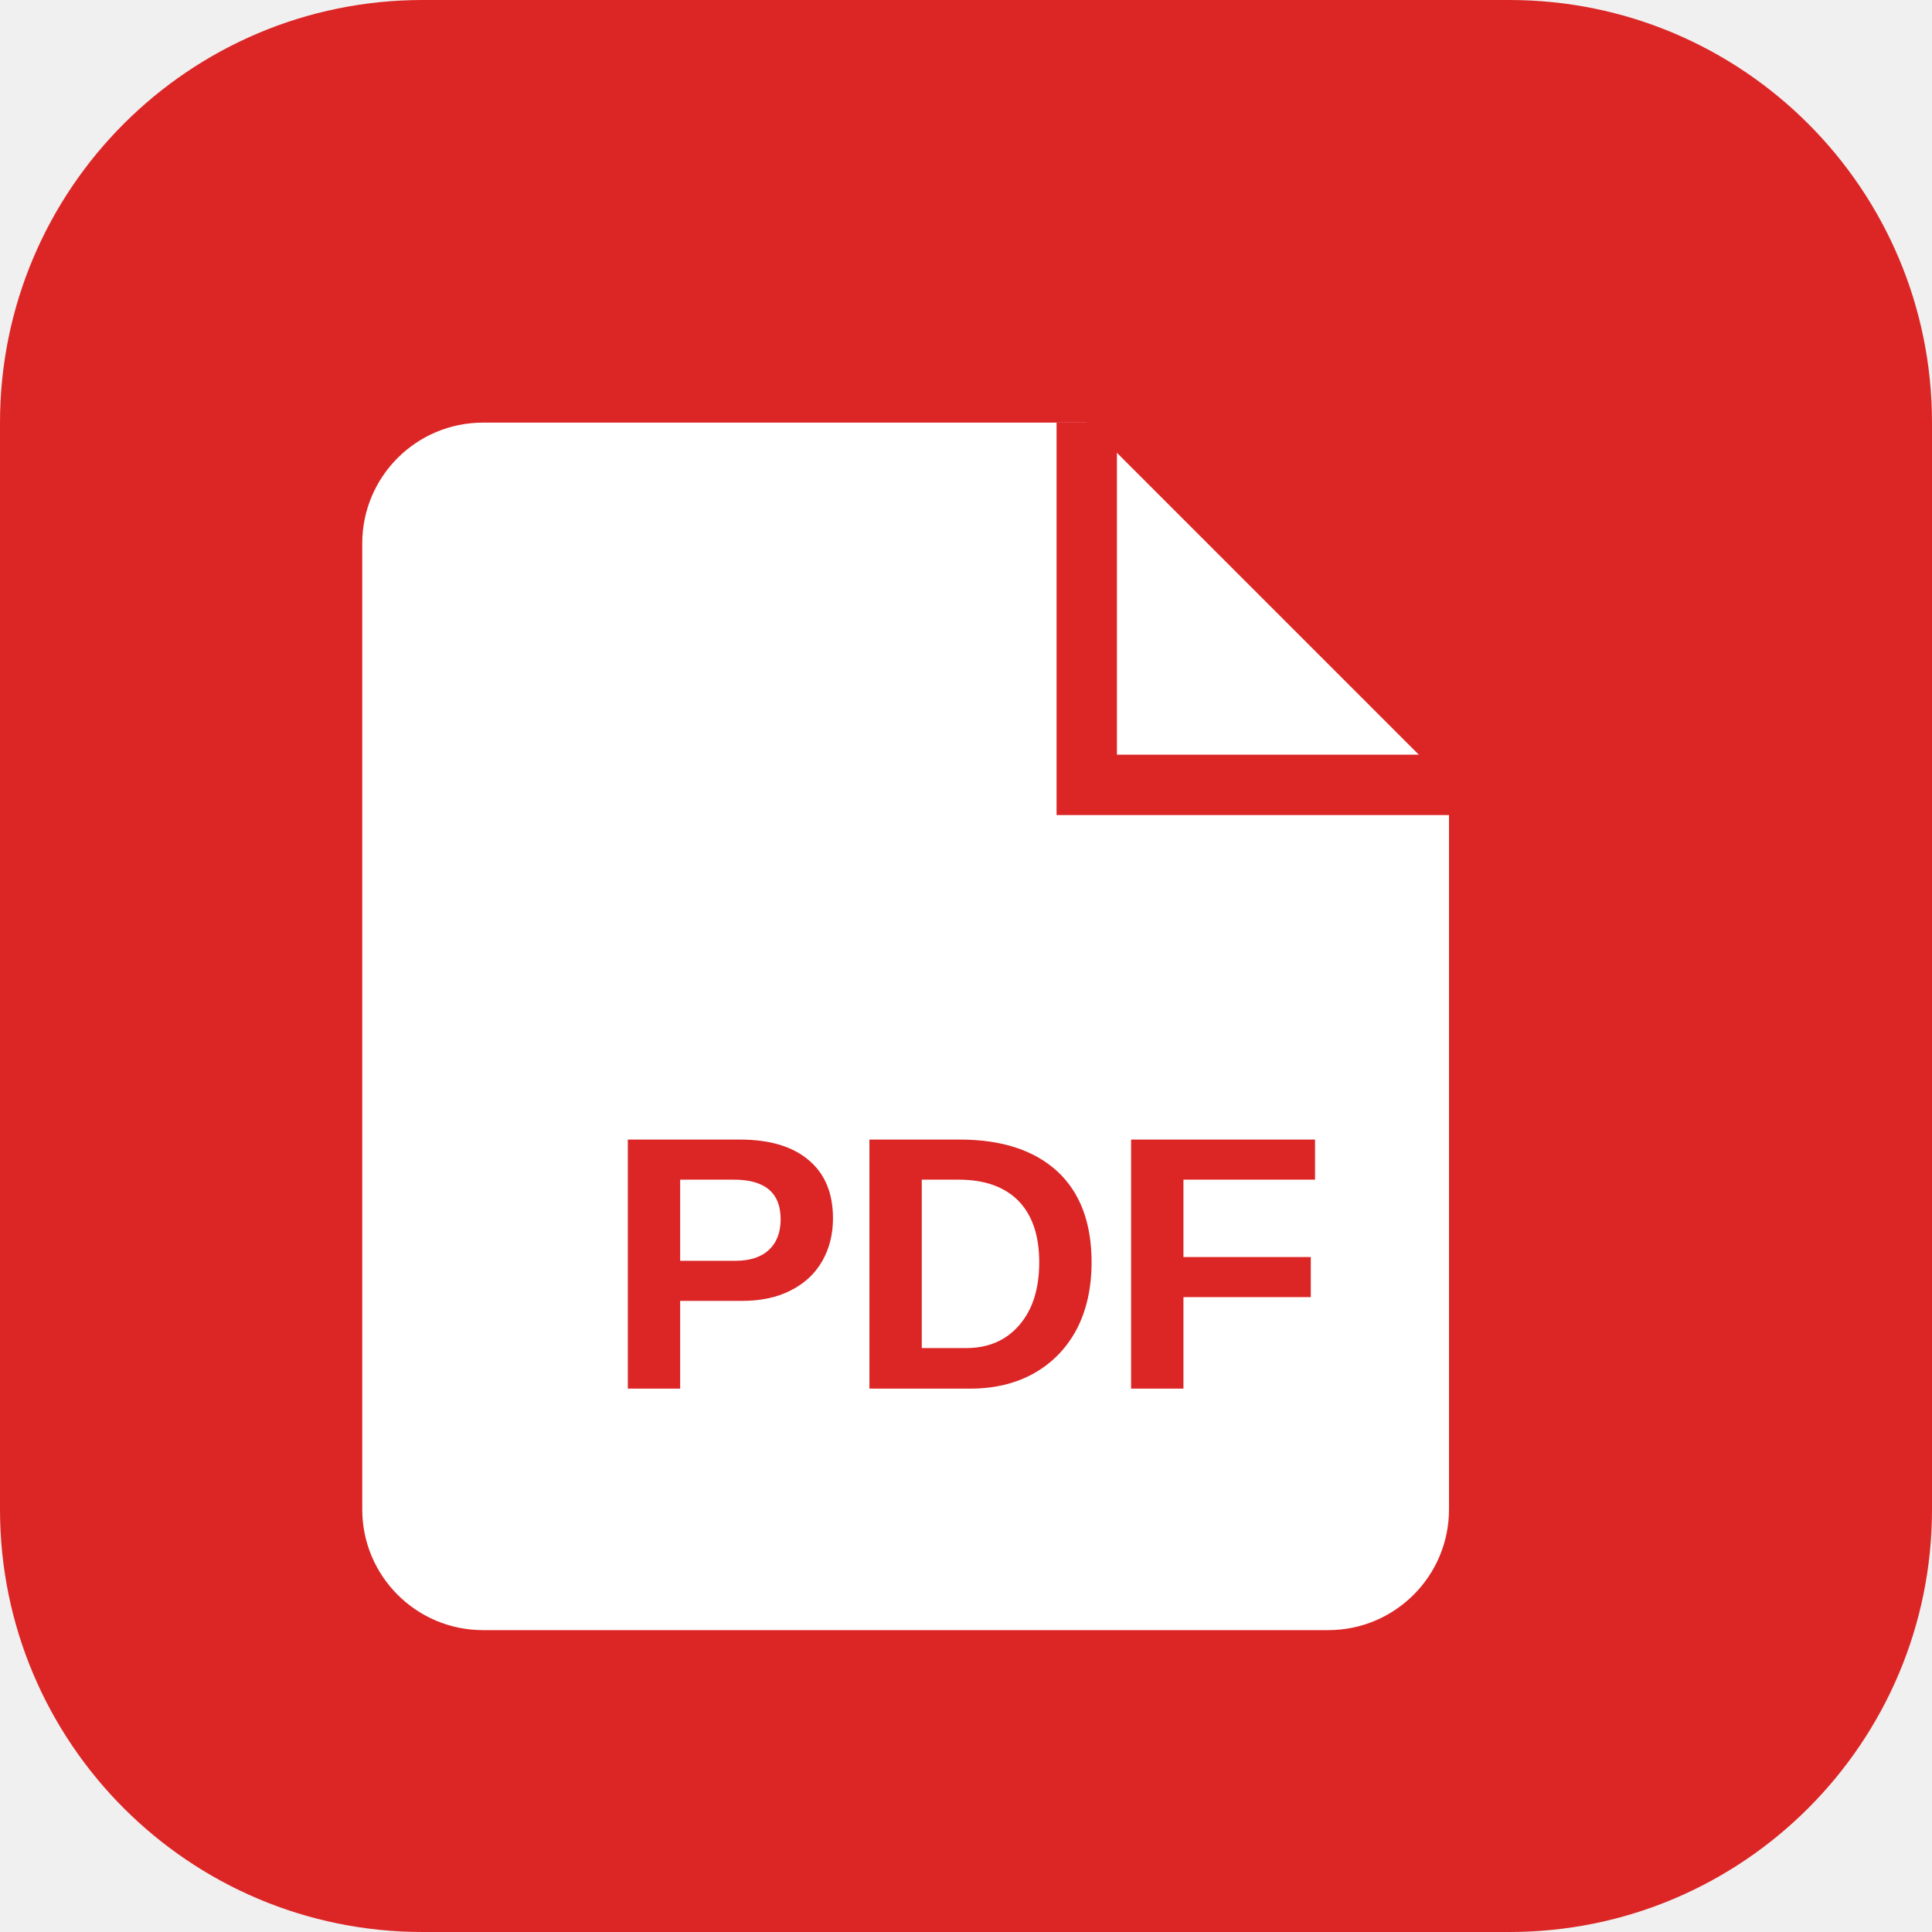
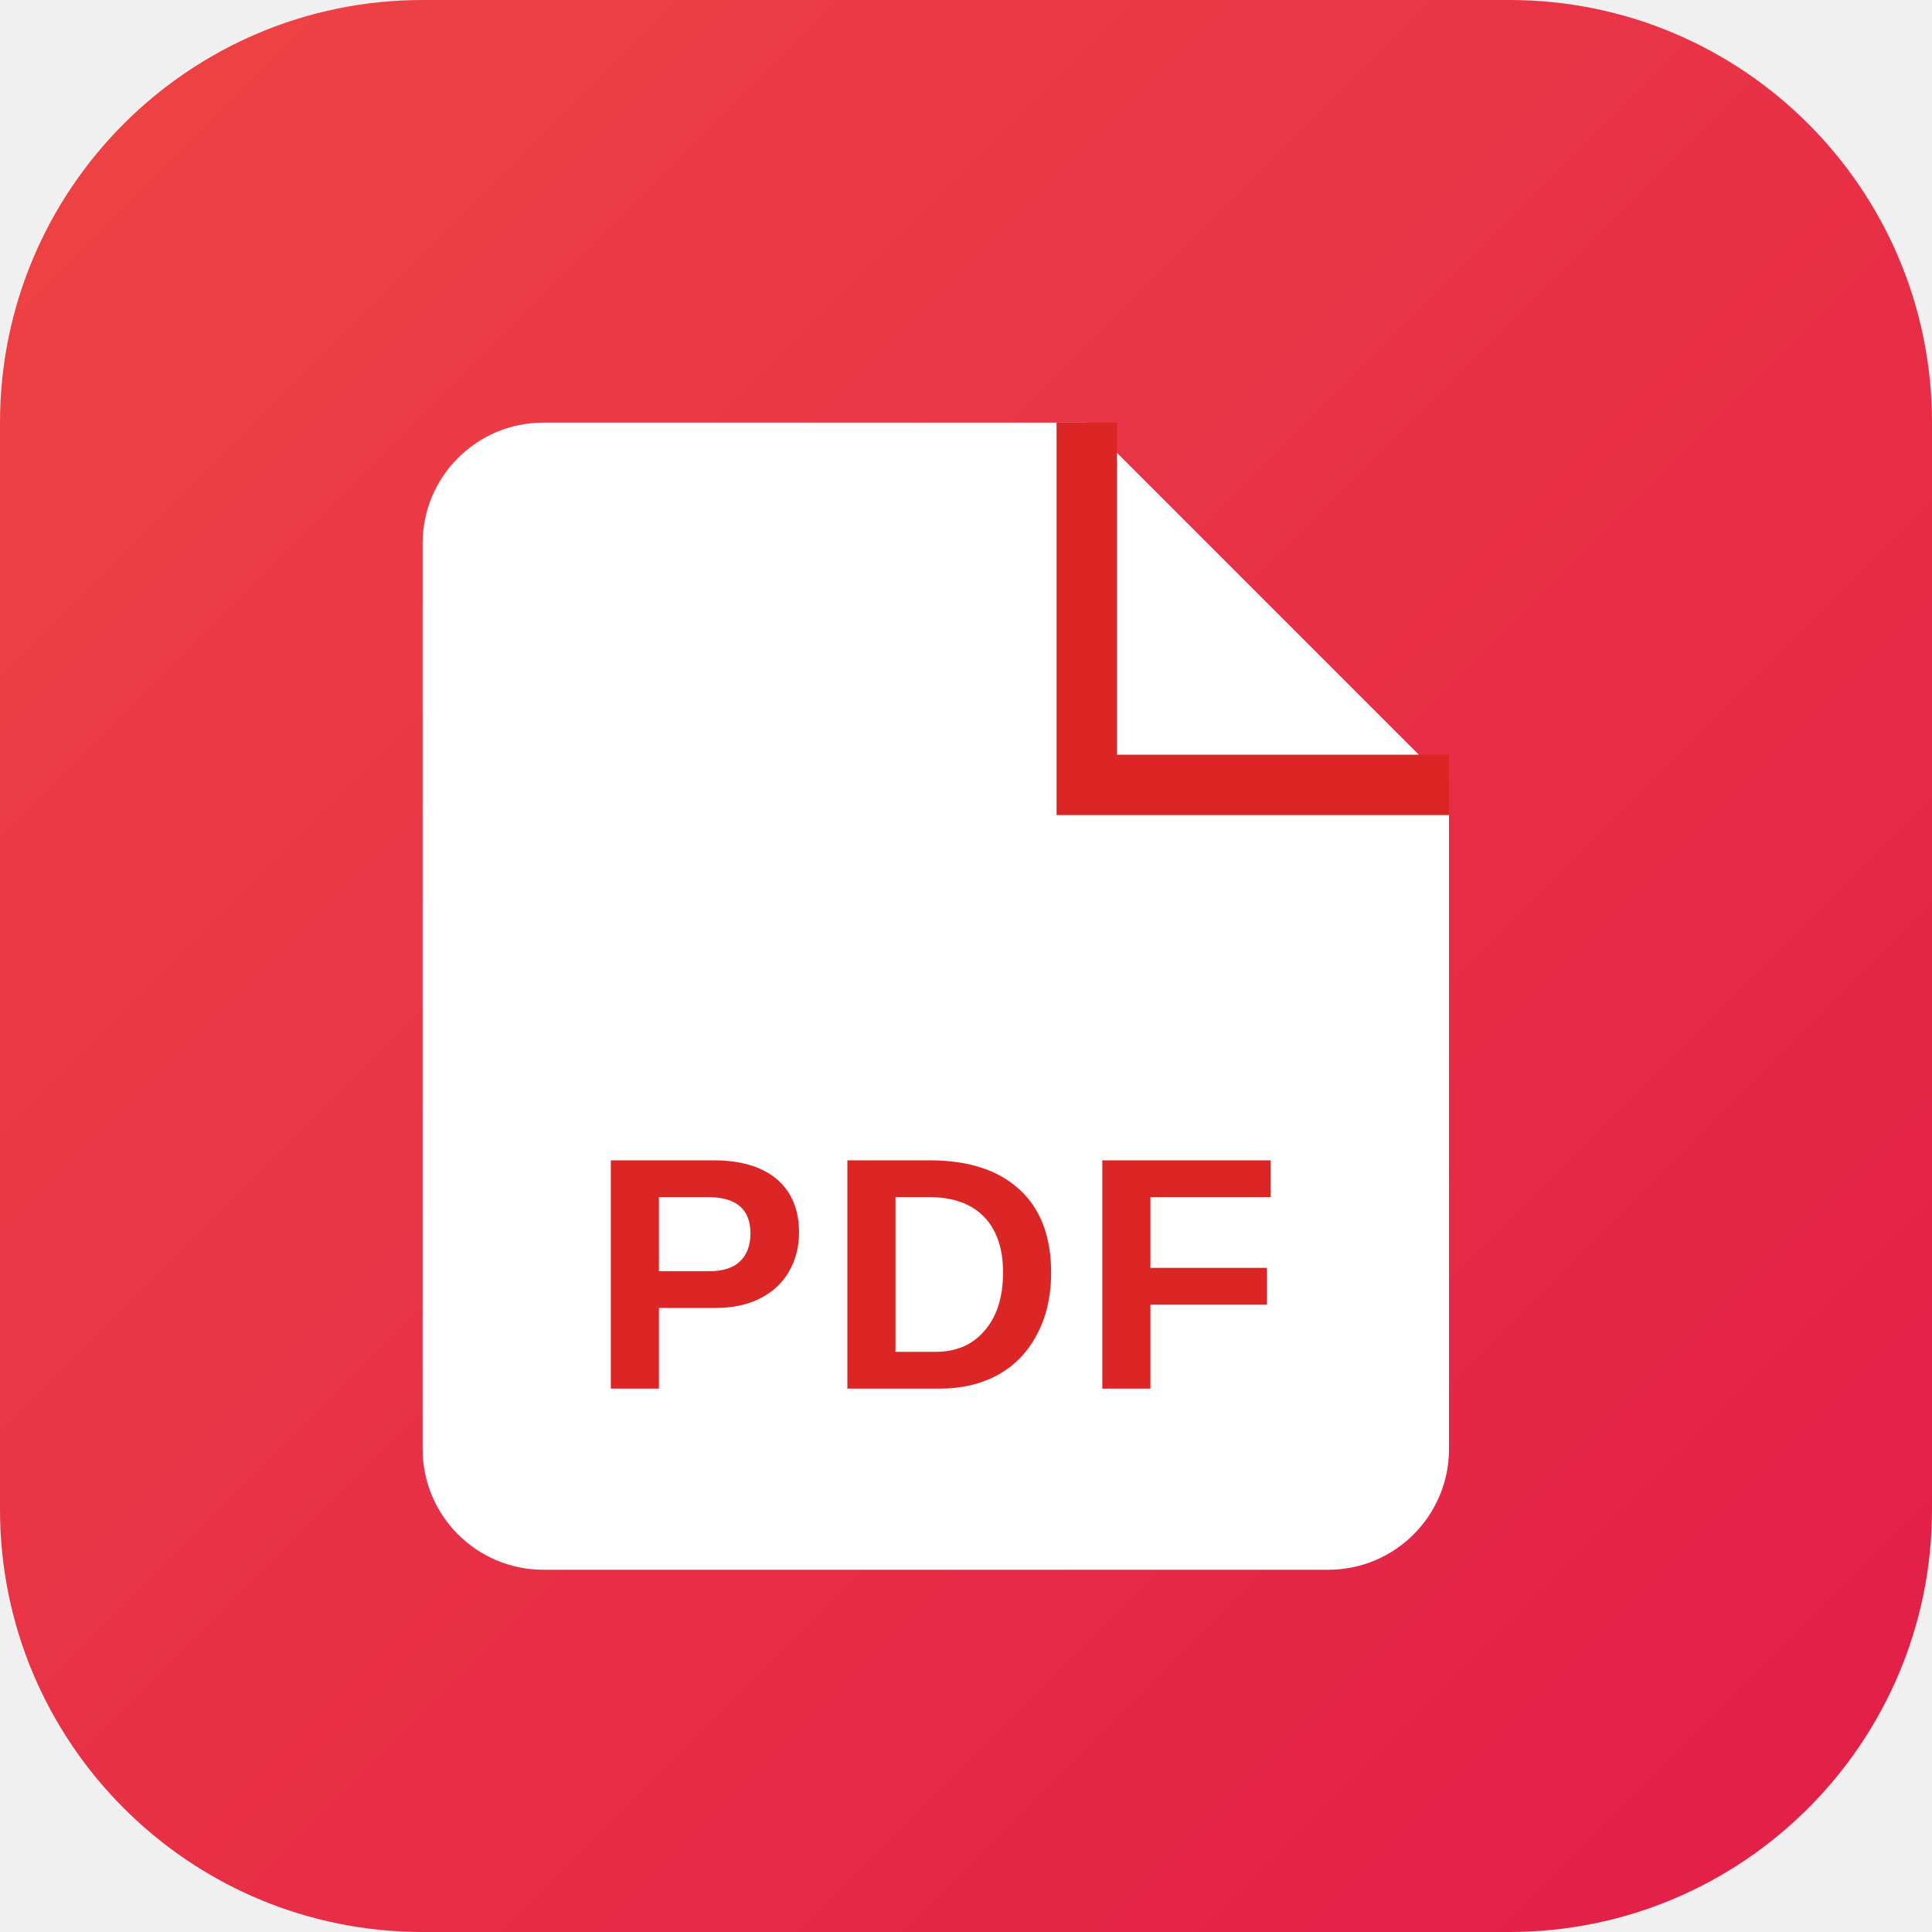
<svg xmlns="http://www.w3.org/2000/svg" viewBox="0 0 64 64">
-   <rect width="64" height="64" rx="14" fill="#dc2626" />
-   <path d="M16 14h20l12 12v24a4 4 0 0 1-4 4H16a4 4 0 0 1-4-4V18a4 4 0 0 1 4-4z" fill="white" />
+   <defs>
+     <linearGradient id="g" x1="0" y1="0" x2="1" y2="1">
+       <stop offset="0%" stop-color="#ef4444" />
+       <stop offset="100%" stop-color="#e11d48" />
+     </linearGradient>
+   </defs>
+   <rect width="64" height="64" rx="14" fill="url(#g)" />
+   <path d="M18 14h18l12 12v22a4 4 0 0 1-4 4H18a4 4 0 0 1-4-4V18a4 4 0 0 1 4-4z" fill="white" />
  <path d="M36 14v12h12" fill="none" stroke="#dc2626" stroke-width="2" />
-   <text x="32" y="46" text-anchor="middle" font-family="Arial, sans-serif" font-weight="bold" font-size="12" fill="#dc2626">PDF</text>
+   <text x="31" y="46" text-anchor="middle" font-family="Arial, sans-serif" font-weight="800" font-size="11" fill="#dc2626" letter-spacing="0.5">PDF</text>
</svg>
